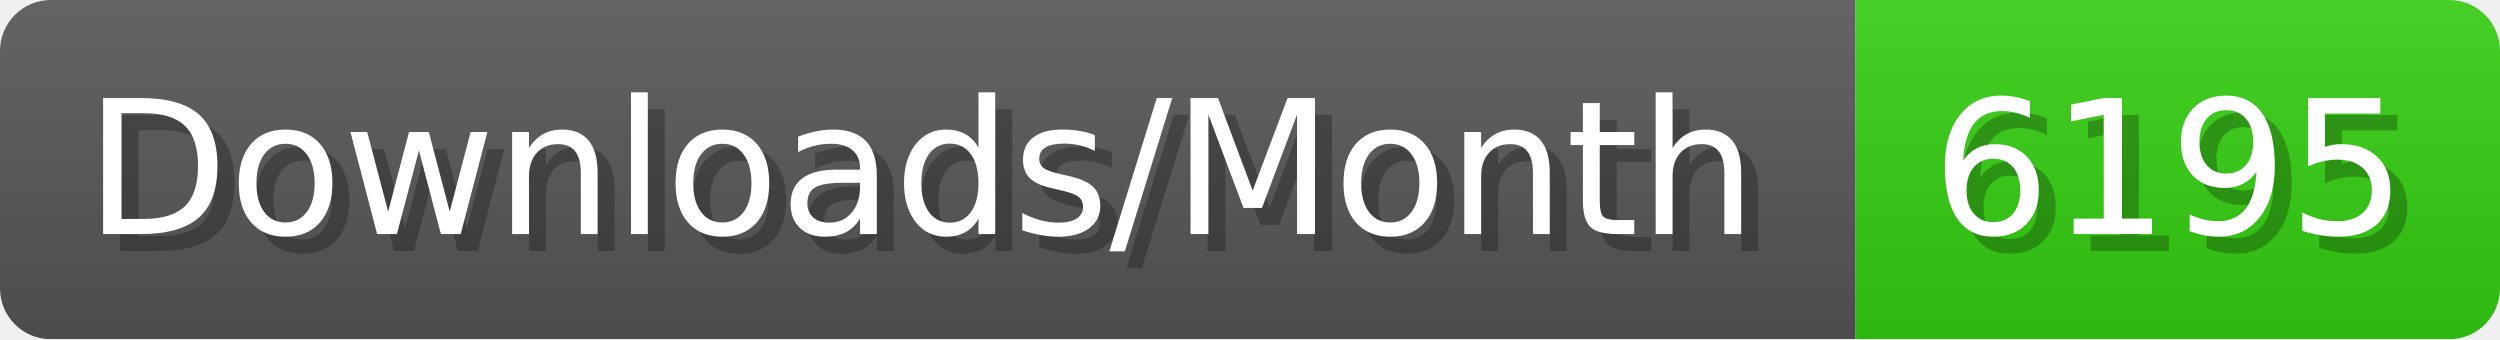
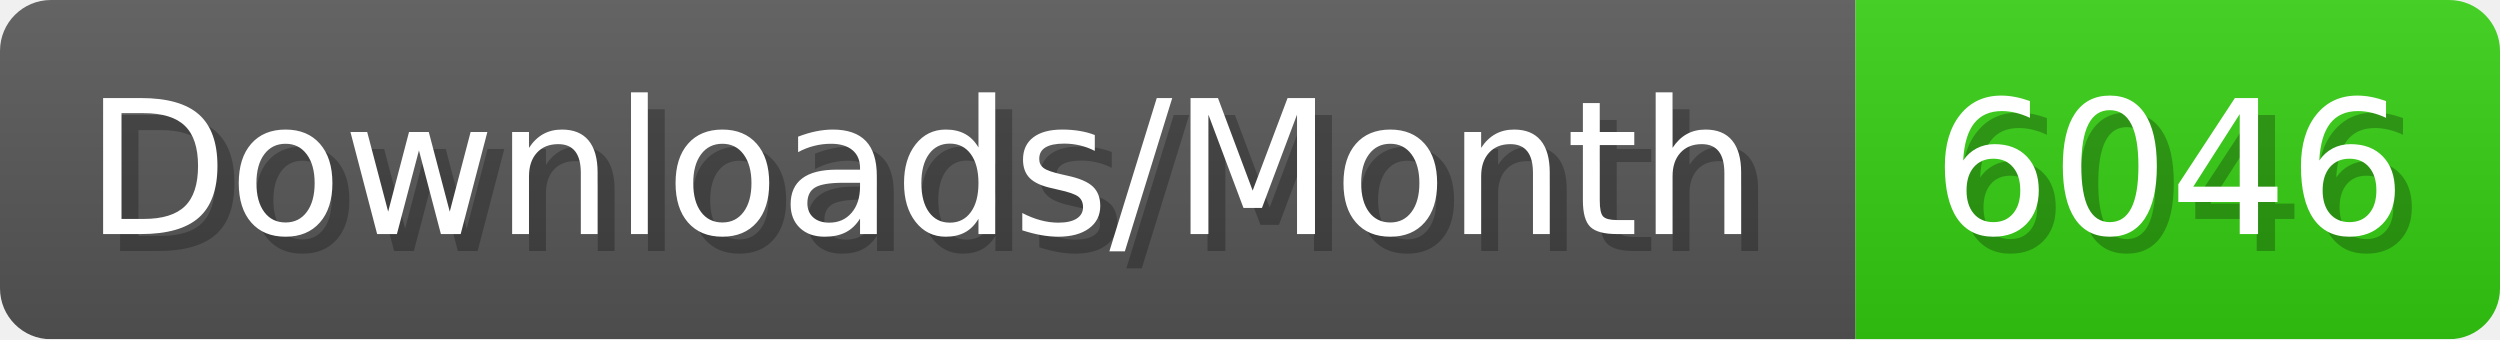
- <svg xmlns="http://www.w3.org/2000/svg" width="147.4" height="20" viewBox="0 0 1474 200" role="img" aria-label="Downloads/Month: 6195">
+ <svg xmlns="http://www.w3.org/2000/svg" width="147.4" height="20" viewBox="0 0 1474 200" role="img" aria-label="Downloads/Month: 6046">
  <linearGradient id="YlXUI" x2="0" y2="100%">
    <stop offset="0" stop-opacity=".1" stop-color="#EEE" />
    <stop offset="1" stop-opacity=".1" />
  </linearGradient>
  <mask id="JHhop">
    <rect width="1474" height="200" rx="30" fill="#FFF" />
  </mask>
  <g mask="url(#JHhop)">
    <rect width="1094" height="200" fill="#555" />
    <rect width="380" height="200" fill="#3C1" x="1094" />
    <rect width="1474" height="200" fill="url(#YlXUI)" />
  </g>
  <g aria-hidden="true" fill="#fff" text-anchor="start" font-family="Verdana,DejaVu Sans,sans-serif" font-size="110">
    <text x="60" y="148" textLength="994" fill="#000" opacity="0.25">Downloads/Month</text>
    <text x="50" y="138" textLength="994">Downloads/Month</text>
-     <text x="1149" y="148" textLength="280" fill="#000" opacity="0.25">6195</text>
-     <text x="1139" y="138" textLength="280">6195</text>
+     <text x="1149" y="148" textLength="280" fill="#000" opacity="0.25">6046</text>
+     <text x="1139" y="138" textLength="280">6046</text>
  </g>
</svg>
